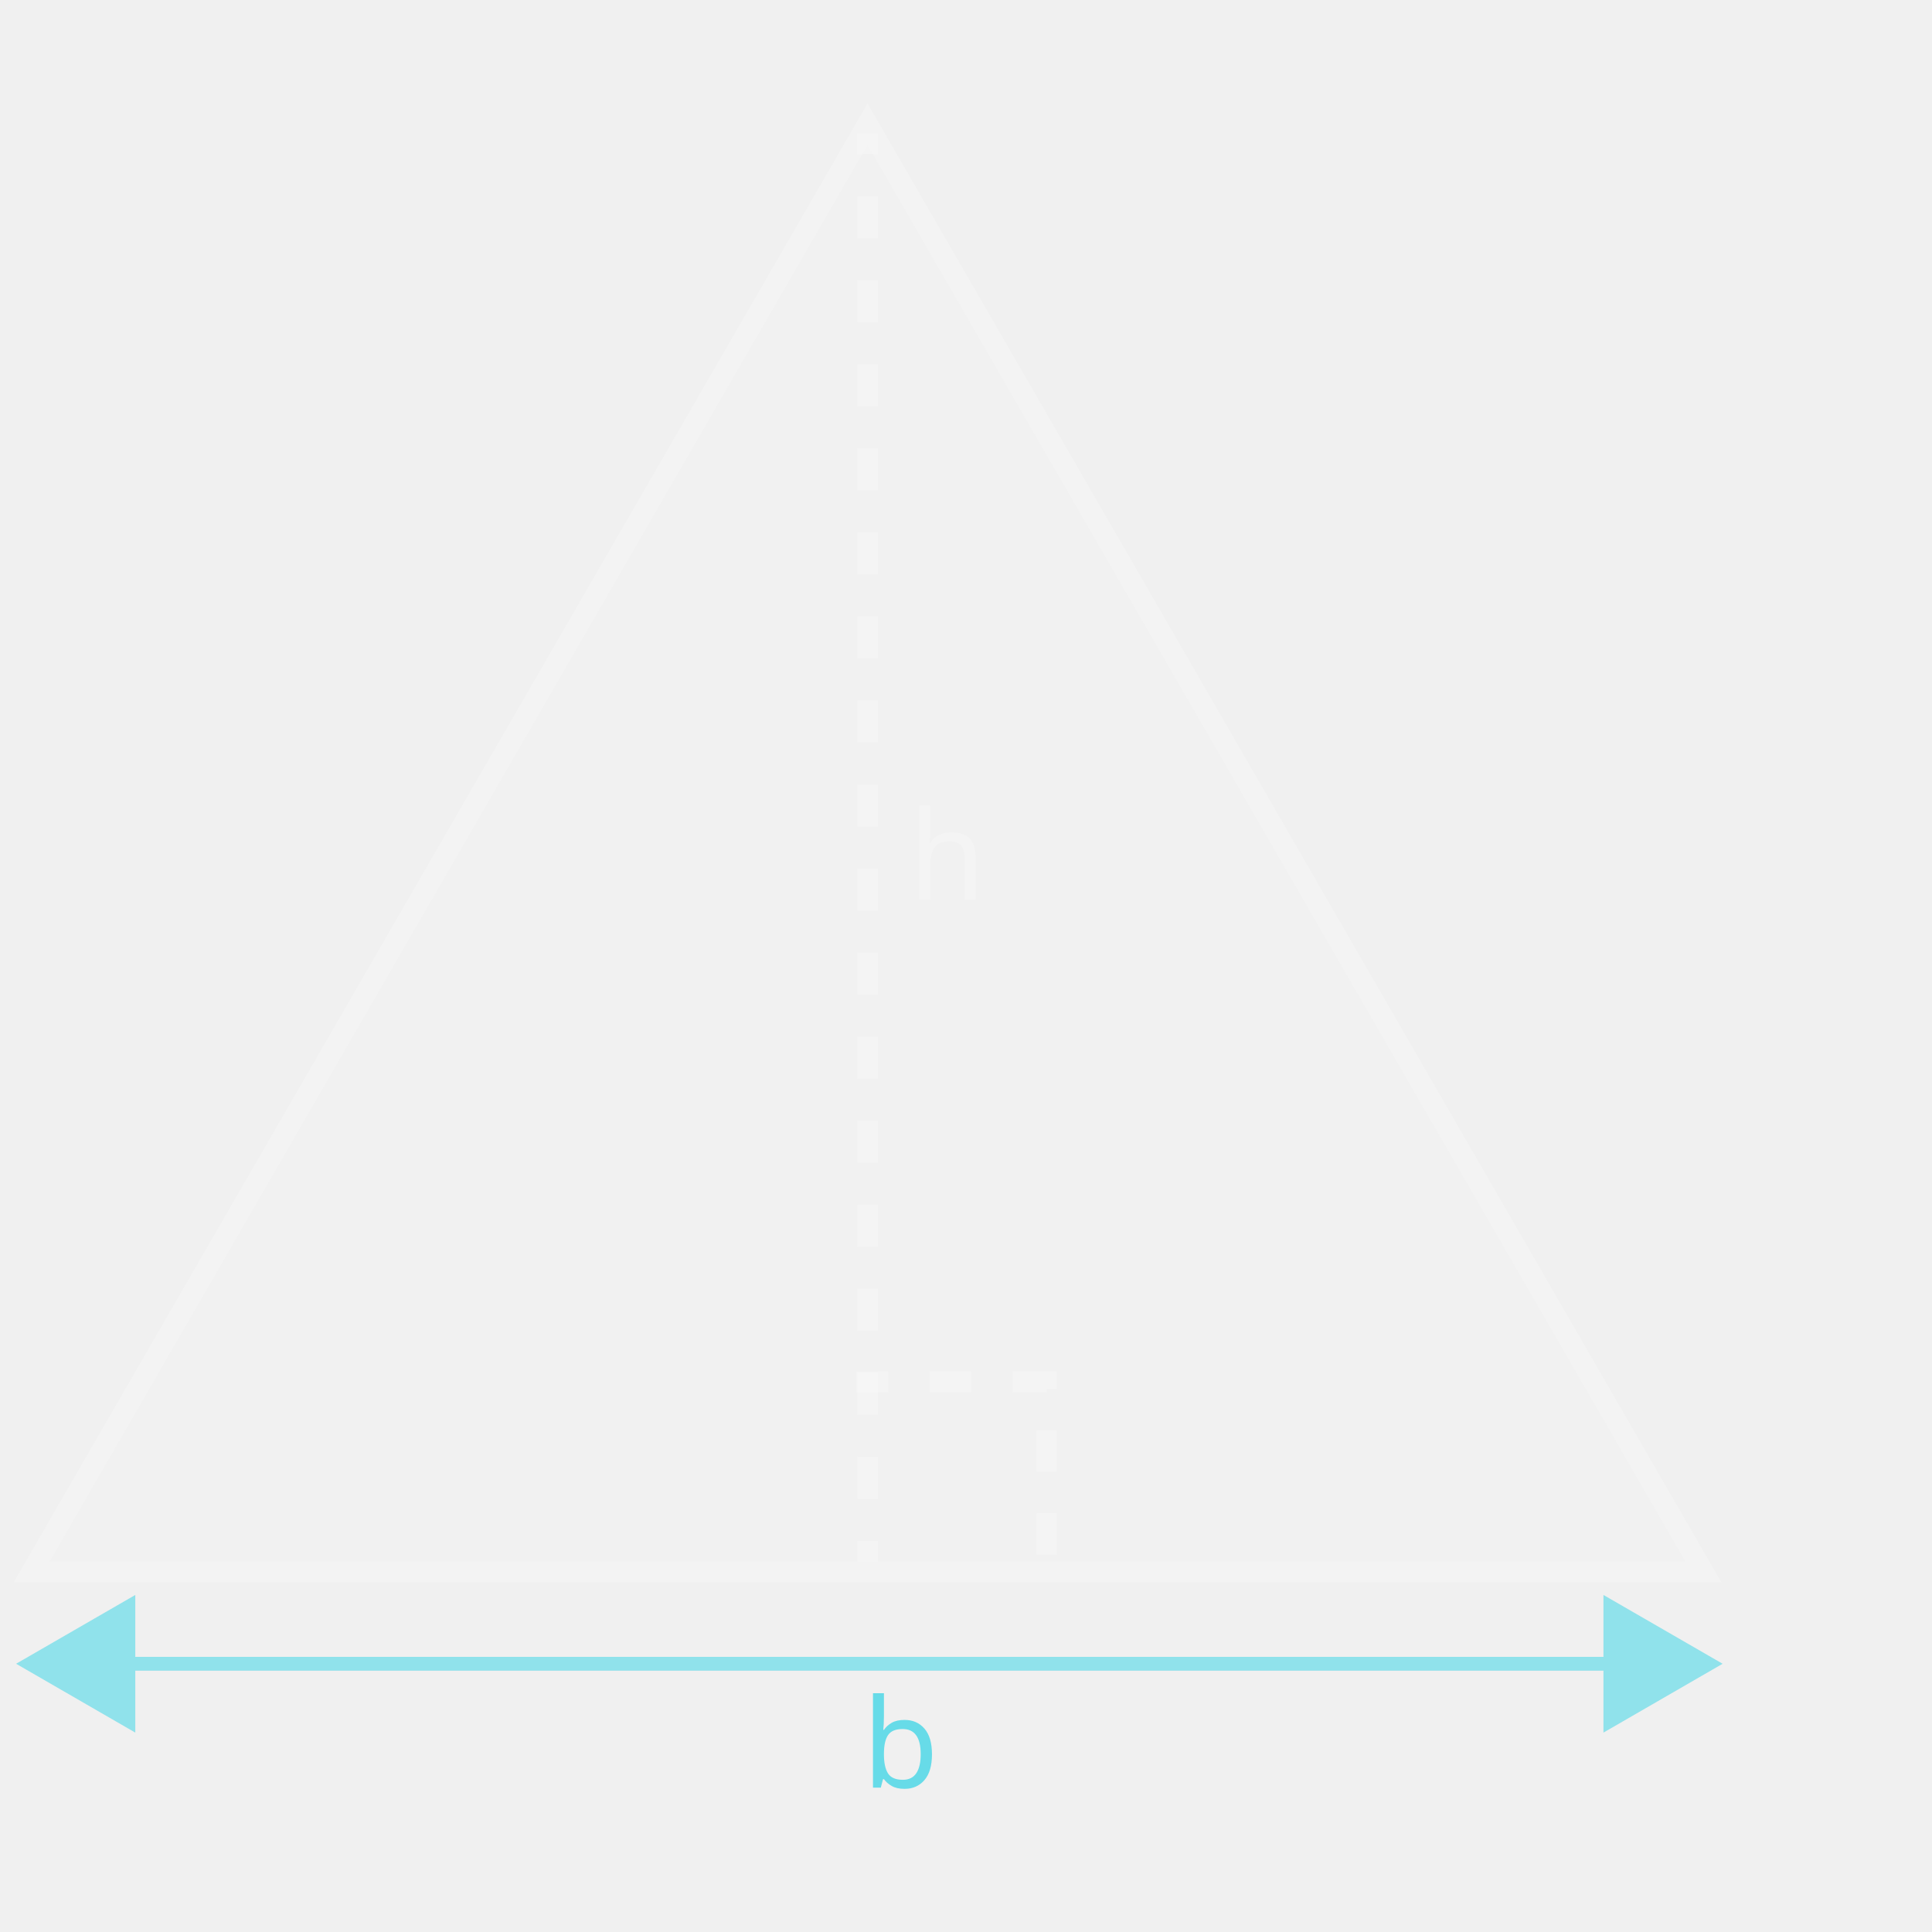
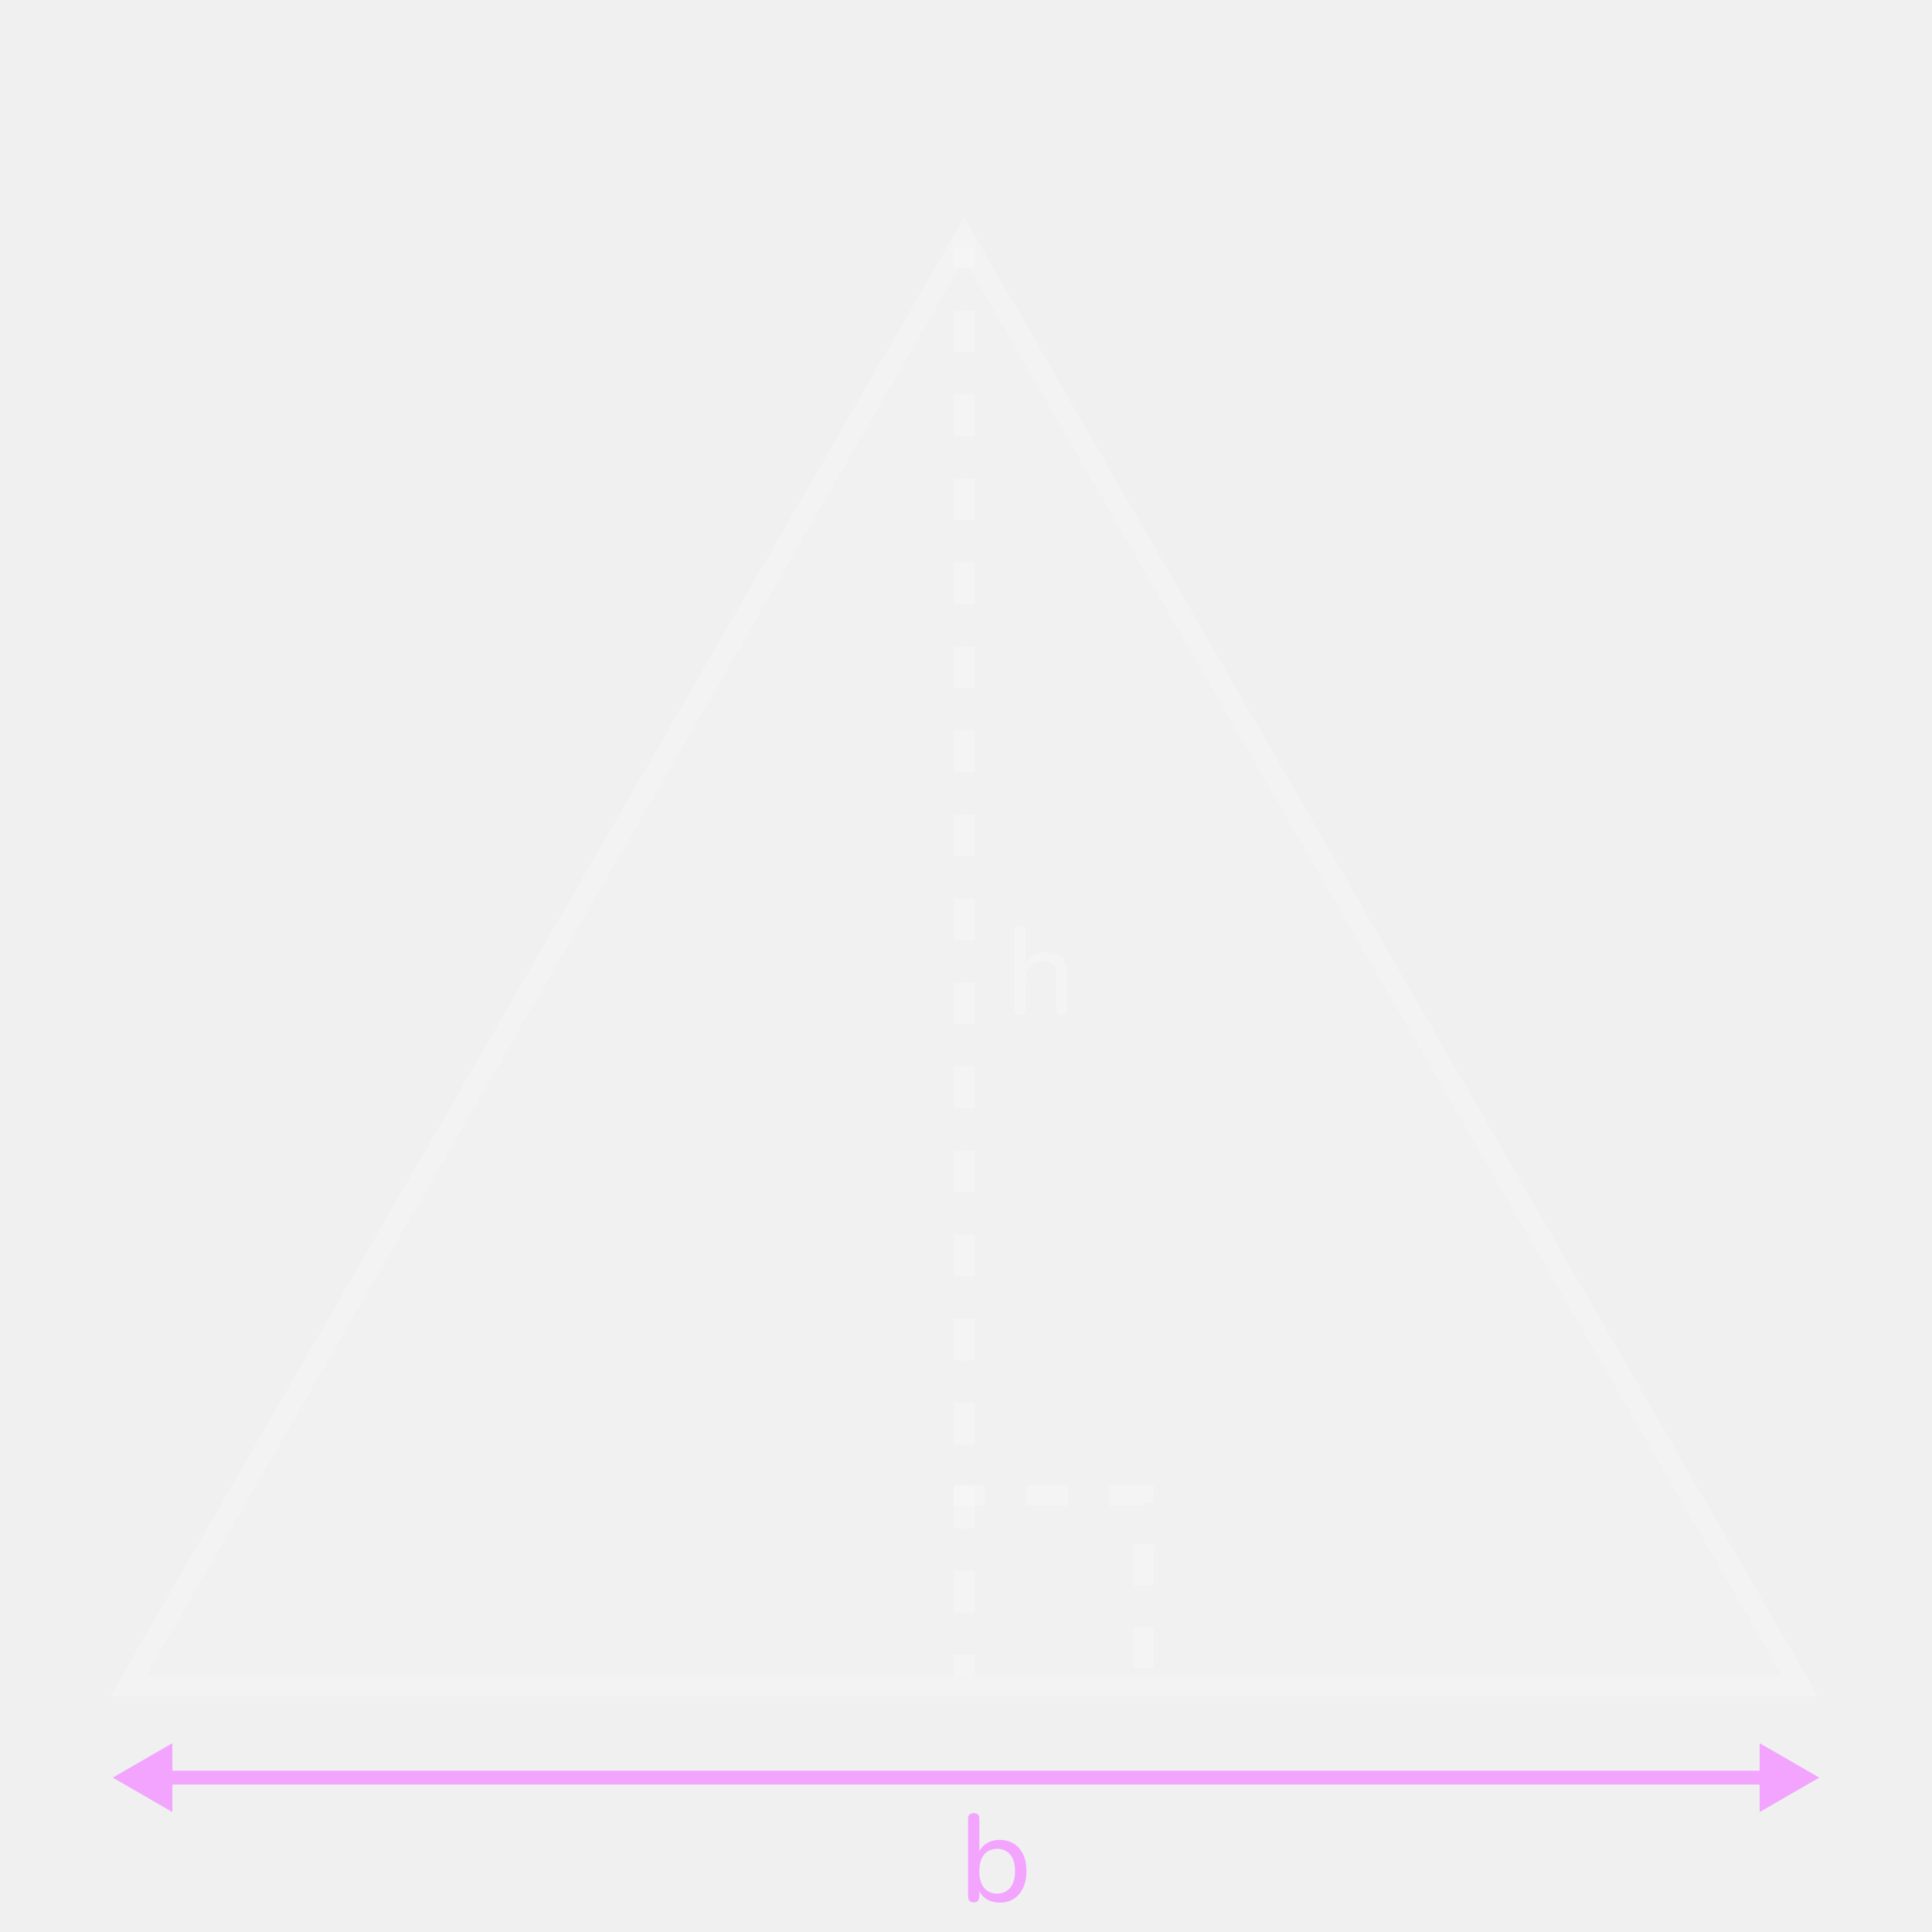
- <svg xmlns="http://www.w3.org/2000/svg" id="Layer_2" data-name="Layer 2" viewBox="0 0 560 560">
+ <svg xmlns="http://www.w3.org/2000/svg" id="Layer_2" data-name="Layer 2" width="560" height="560" viewBox="0 0 560 560">
  <defs>
    <style>
+       .cls-1 {
+         opacity: .1;
+       }
+ 
      .cls-1, .cls-2 {
-         fill: #67dbe8;
+         fill: #fff;
      }

      .cls-3 {
-         opacity: .7;
+         stroke: #fff;
+         stroke-width: 6px;
      }

-       .cls-4, .cls-5, .cls-6 {
-         fill: #fff;
+       .cls-3, .cls-4 {
+         fill: none;
+         stroke-miterlimit: 10;
      }

-       .cls-5, .cls-7 {
-         opacity: .2;
+       .cls-5 {
+         fill: #f2a4ff;
      }

-       .cls-5, .cls-2 {
-         font-family: Nunito, sans-serif;
-         font-size: 36px;
+       .cls-4 {
+         stroke: #f2a4ff;
+         stroke-width: 4px;
      }

      .cls-6 {
-         opacity: .1;
+         opacity: .2;
      }
    </style>
  </defs>
-   <text class="cls-2" transform="translate(249.98 518.15)">
-     <tspan x="0" y="0">b</tspan>
-   </text>
+   <path class="cls-5" d="M289.79,551.48c-1.58,0-2.94-.4-4.07-1.19-1.13-.79-1.88-1.86-2.27-3.2l.4-.54v3.17c0,.55-.14,.97-.41,1.26-.28,.29-.68,.43-1.21,.43s-.9-.14-1.19-.43-.43-.71-.43-1.26v-22.54c0-.55,.14-.97,.43-1.24,.29-.28,.68-.41,1.19-.41s.94,.14,1.22,.41c.29,.28,.43,.69,.43,1.24v10.4h-.4c.38-1.3,1.14-2.33,2.27-3.11,1.13-.78,2.47-1.17,4.03-1.17s2.92,.37,4.09,1.1c1.16,.73,2.06,1.78,2.7,3.13,.64,1.36,.95,2.97,.95,4.84s-.32,3.46-.97,4.84c-.65,1.38-1.55,2.44-2.7,3.17-1.15,.73-2.51,1.1-4.07,1.1Zm-.76-2.59c1.03,0,1.94-.25,2.72-.76,.78-.5,1.39-1.24,1.82-2.2s.65-2.15,.65-3.56c0-2.11-.47-3.72-1.4-4.82-.94-1.1-2.2-1.66-3.78-1.66-1.06,0-1.97,.25-2.75,.74-.78,.49-1.38,1.22-1.8,2.18-.42,.96-.63,2.15-.63,3.56,0,2.11,.47,3.73,1.4,4.84,.94,1.12,2.2,1.67,3.78,1.67Z" />
  <g>
-     <polygon class="cls-6" points="251.46 41.98 14.36 452.64 488.55 452.64 251.46 41.98" />
-     <g class="cls-7">
-       <path class="cls-4" d="M251.46,41.98l237.09,410.66H14.36L251.46,41.98m0-12l-5.2,9L9.17,449.64l-5.2,9H498.95l-5.2-9L256.65,38.98l-5.2-9h0Z" />
+     <polygon class="cls-1" points="279.47 74.98 42.37 485.64 516.56 485.64 279.47 74.98" />
+     <g class="cls-6">
+       <path class="cls-2" d="M279.47,74.98l237.09,410.66H42.37L279.47,74.98m0-12l-5.2,9L37.18,482.64l-5.2,9h494.97l-5.2-9L284.66,71.98l-5.2-9h0Z" />
    </g>
-     <g class="cls-7">
-       <rect class="cls-4" x="248.46" y="38.67" width="6" height="6" />
-       <path class="cls-4" d="M254.46,434.46h-6v-12.18h6v12.18Zm0-24.36h-6v-12.18h6v12.18Zm0-24.36h-6v-12.18h6v12.18Zm0-24.36h-6v-12.18h6v12.18Zm0-24.36h-6v-12.18h6v12.18Zm0-24.36h-6v-12.18h6v12.18Zm0-24.36h-6v-12.18h6v12.18Zm0-24.36h-6v-12.18h6v12.18Zm0-24.36h-6v-12.18h6v12.18Zm0-24.36h-6v-12.18h6v12.18Zm0-24.36h-6v-12.18h6v12.18Zm0-24.36h-6v-12.18h6v12.18Zm0-24.36h-6v-12.18h6v12.18Zm0-24.36h-6v-12.18h6v12.18Zm0-24.36h-6v-12.18h6v12.18Zm0-24.36h-6v-12.18h6v12.18Z" />
-       <rect class="cls-4" x="248.46" y="446.64" width="6" height="6" />
+     <g class="cls-6">
+       <line class="cls-3" x1="279.47" y1="71.67" x2="279.47" y2="77.67" />
+       <path class="cls-2" d="M282.47,467.46h-6v-12.18h6v12.18Zm0-24.36h-6v-12.18h6v12.18Zm0-24.36h-6v-12.18h6v12.18Zm0-24.36h-6v-12.18h6v12.18Zm0-24.36h-6v-12.18h6v12.18Zm0-24.36h-6v-12.18h6v12.18Zm0-24.36h-6v-12.18h6v12.18Zm0-24.36h-6v-12.18h6v12.18Zm0-24.36h-6v-12.18h6v12.18Zm0-24.36h-6v-12.18h6v12.18Zm0-24.36h-6v-12.18h6v12.18Zm0-24.36h-6v-12.18h6v12.18Zm0-24.36h-6v-12.18h6v12.18Zm0-24.36h-6v-12.18h6v12.18Zm0-24.36h-6v-12.18h6v12.18Zm0-24.36h-6v-12.18h6v12.18Z" />
+       <line class="cls-3" x1="279.47" y1="479.64" x2="279.47" y2="485.64" />
    </g>
-     <g class="cls-7">
-       <path class="cls-4" d="M306.4,450.61h-6v-12h6v12Zm0-24h-6v-12h6v12Zm-3-23.08h-9.92v-6h12.92v5.08h-3v.92Zm-21.92,0h-12v-6h12v6Zm-24,0h-9.21v-6h9.21v6Z" />
+     <g class="cls-6">
+       <path class="cls-2" d="M334.41,483.61h-6v-12h6v12Zm0-24h-6v-12h6v12Zm-3-23.08h-9.92v-6h12.92v5.08h-3v.92Zm-21.92,0h-12v-6h12v6Zm-24,0h-9.21v-6h9.21v6Z" />
    </g>
  </g>
-   <text class="cls-5" transform="translate(263.41 260.86)">
-     <tspan x="0" y="0">h</tspan>
-   </text>
-   <g class="cls-3">
-     <rect class="cls-1" x="33.38" y="480.25" width="437.23" height="4" />
-     <polygon class="cls-1" points="39.21 502.2 4.67 482.25 39.21 462.31 39.21 502.2" />
-     <polygon class="cls-1" points="464.77 502.2 499.31 482.25 464.77 462.31 464.77 502.2" />
+   <g class="cls-6">
+     <path class="cls-2" d="M295.67,294.11c-.5,0-.9-.14-1.19-.43s-.43-.71-.43-1.26v-22.54c0-.55,.14-.97,.43-1.24,.29-.28,.68-.41,1.19-.41s.94,.14,1.22,.41c.29,.28,.43,.69,.43,1.24v10.26h-.47c.5-1.37,1.33-2.4,2.47-3.1,1.14-.7,2.44-1.04,3.91-1.04s2.58,.26,3.49,.77c.91,.52,1.6,1.29,2.05,2.32,.46,1.03,.68,2.33,.68,3.89v9.43c0,.55-.14,.97-.41,1.26-.28,.29-.68,.43-1.21,.43s-.94-.14-1.22-.43-.43-.71-.43-1.26v-9.25c0-1.56-.3-2.7-.9-3.42-.6-.72-1.56-1.08-2.88-1.08-1.54,0-2.77,.47-3.69,1.42-.92,.95-1.39,2.23-1.39,3.83v8.5c0,1.13-.55,1.69-1.66,1.69Z" />
+   </g>
+   <g>
+     <line class="cls-4" x1="47.03" y1="515.25" x2="512.97" y2="515.25" />
+     <polygon class="cls-5" points="49.95 525.23 32.68 515.25 49.95 505.28 49.95 525.23" />
+     <polygon class="cls-5" points="510.05 525.23 527.32 515.25 510.05 505.28 510.05 525.23" />
  </g>
</svg>
